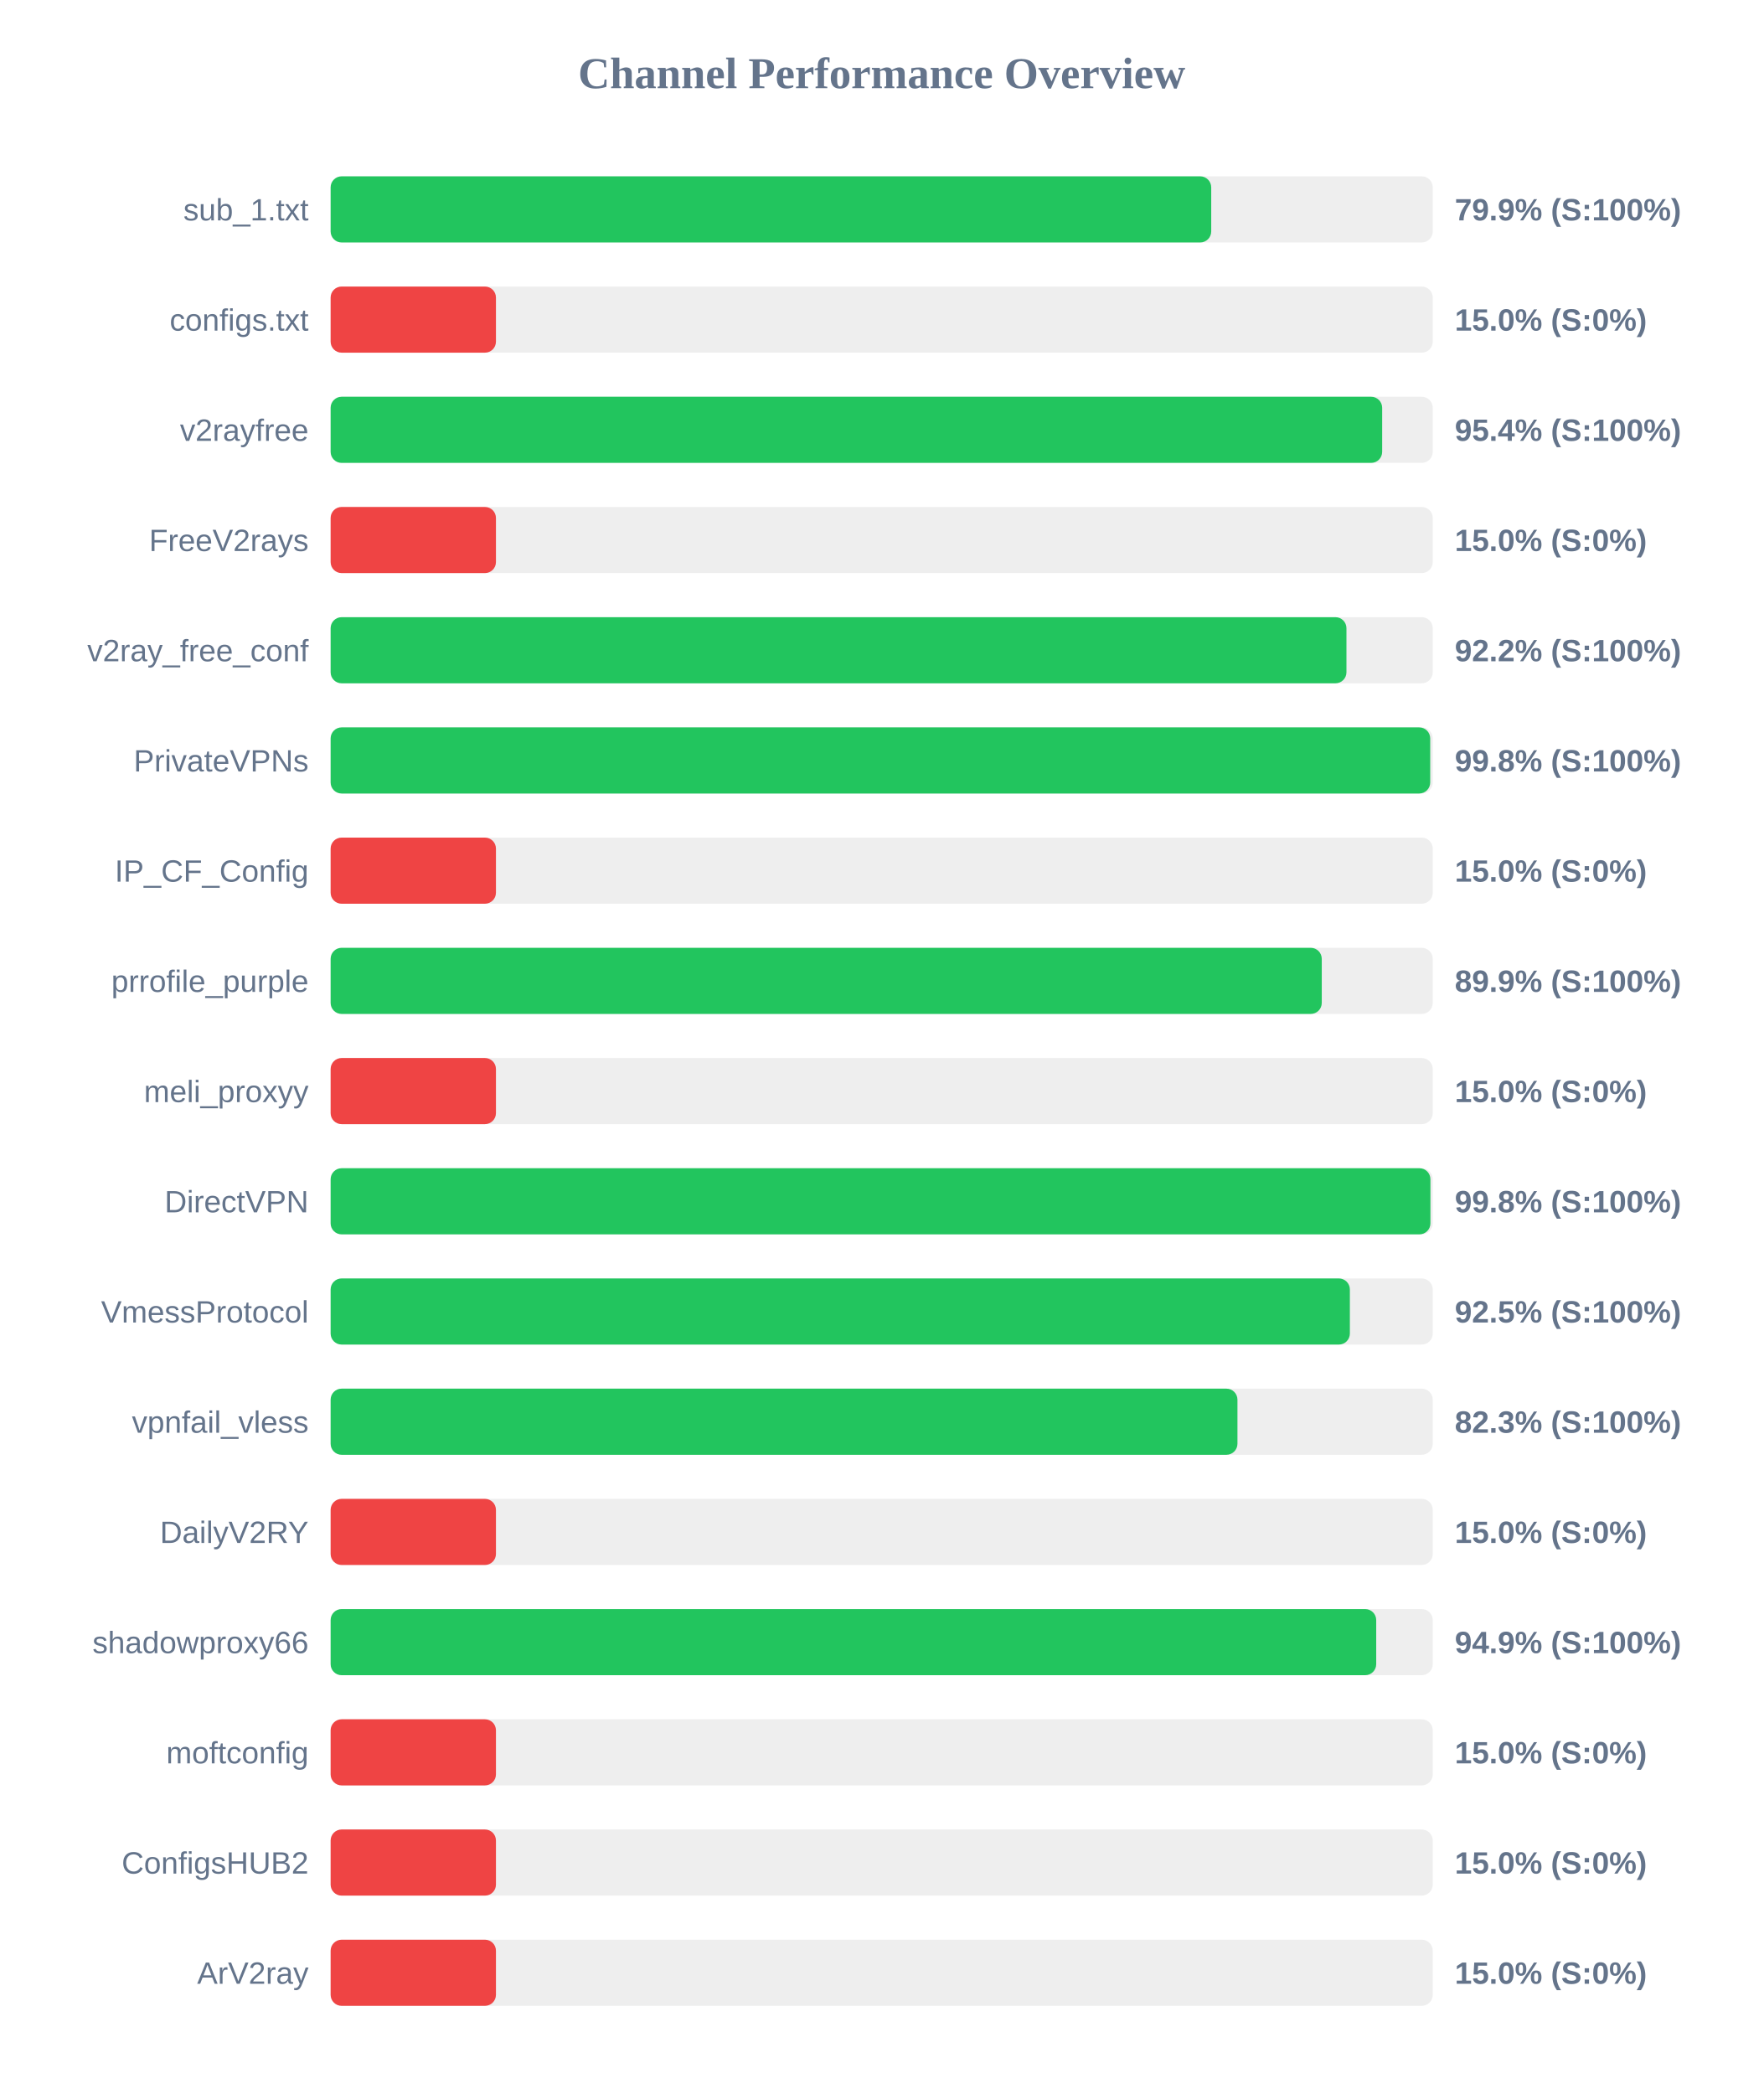
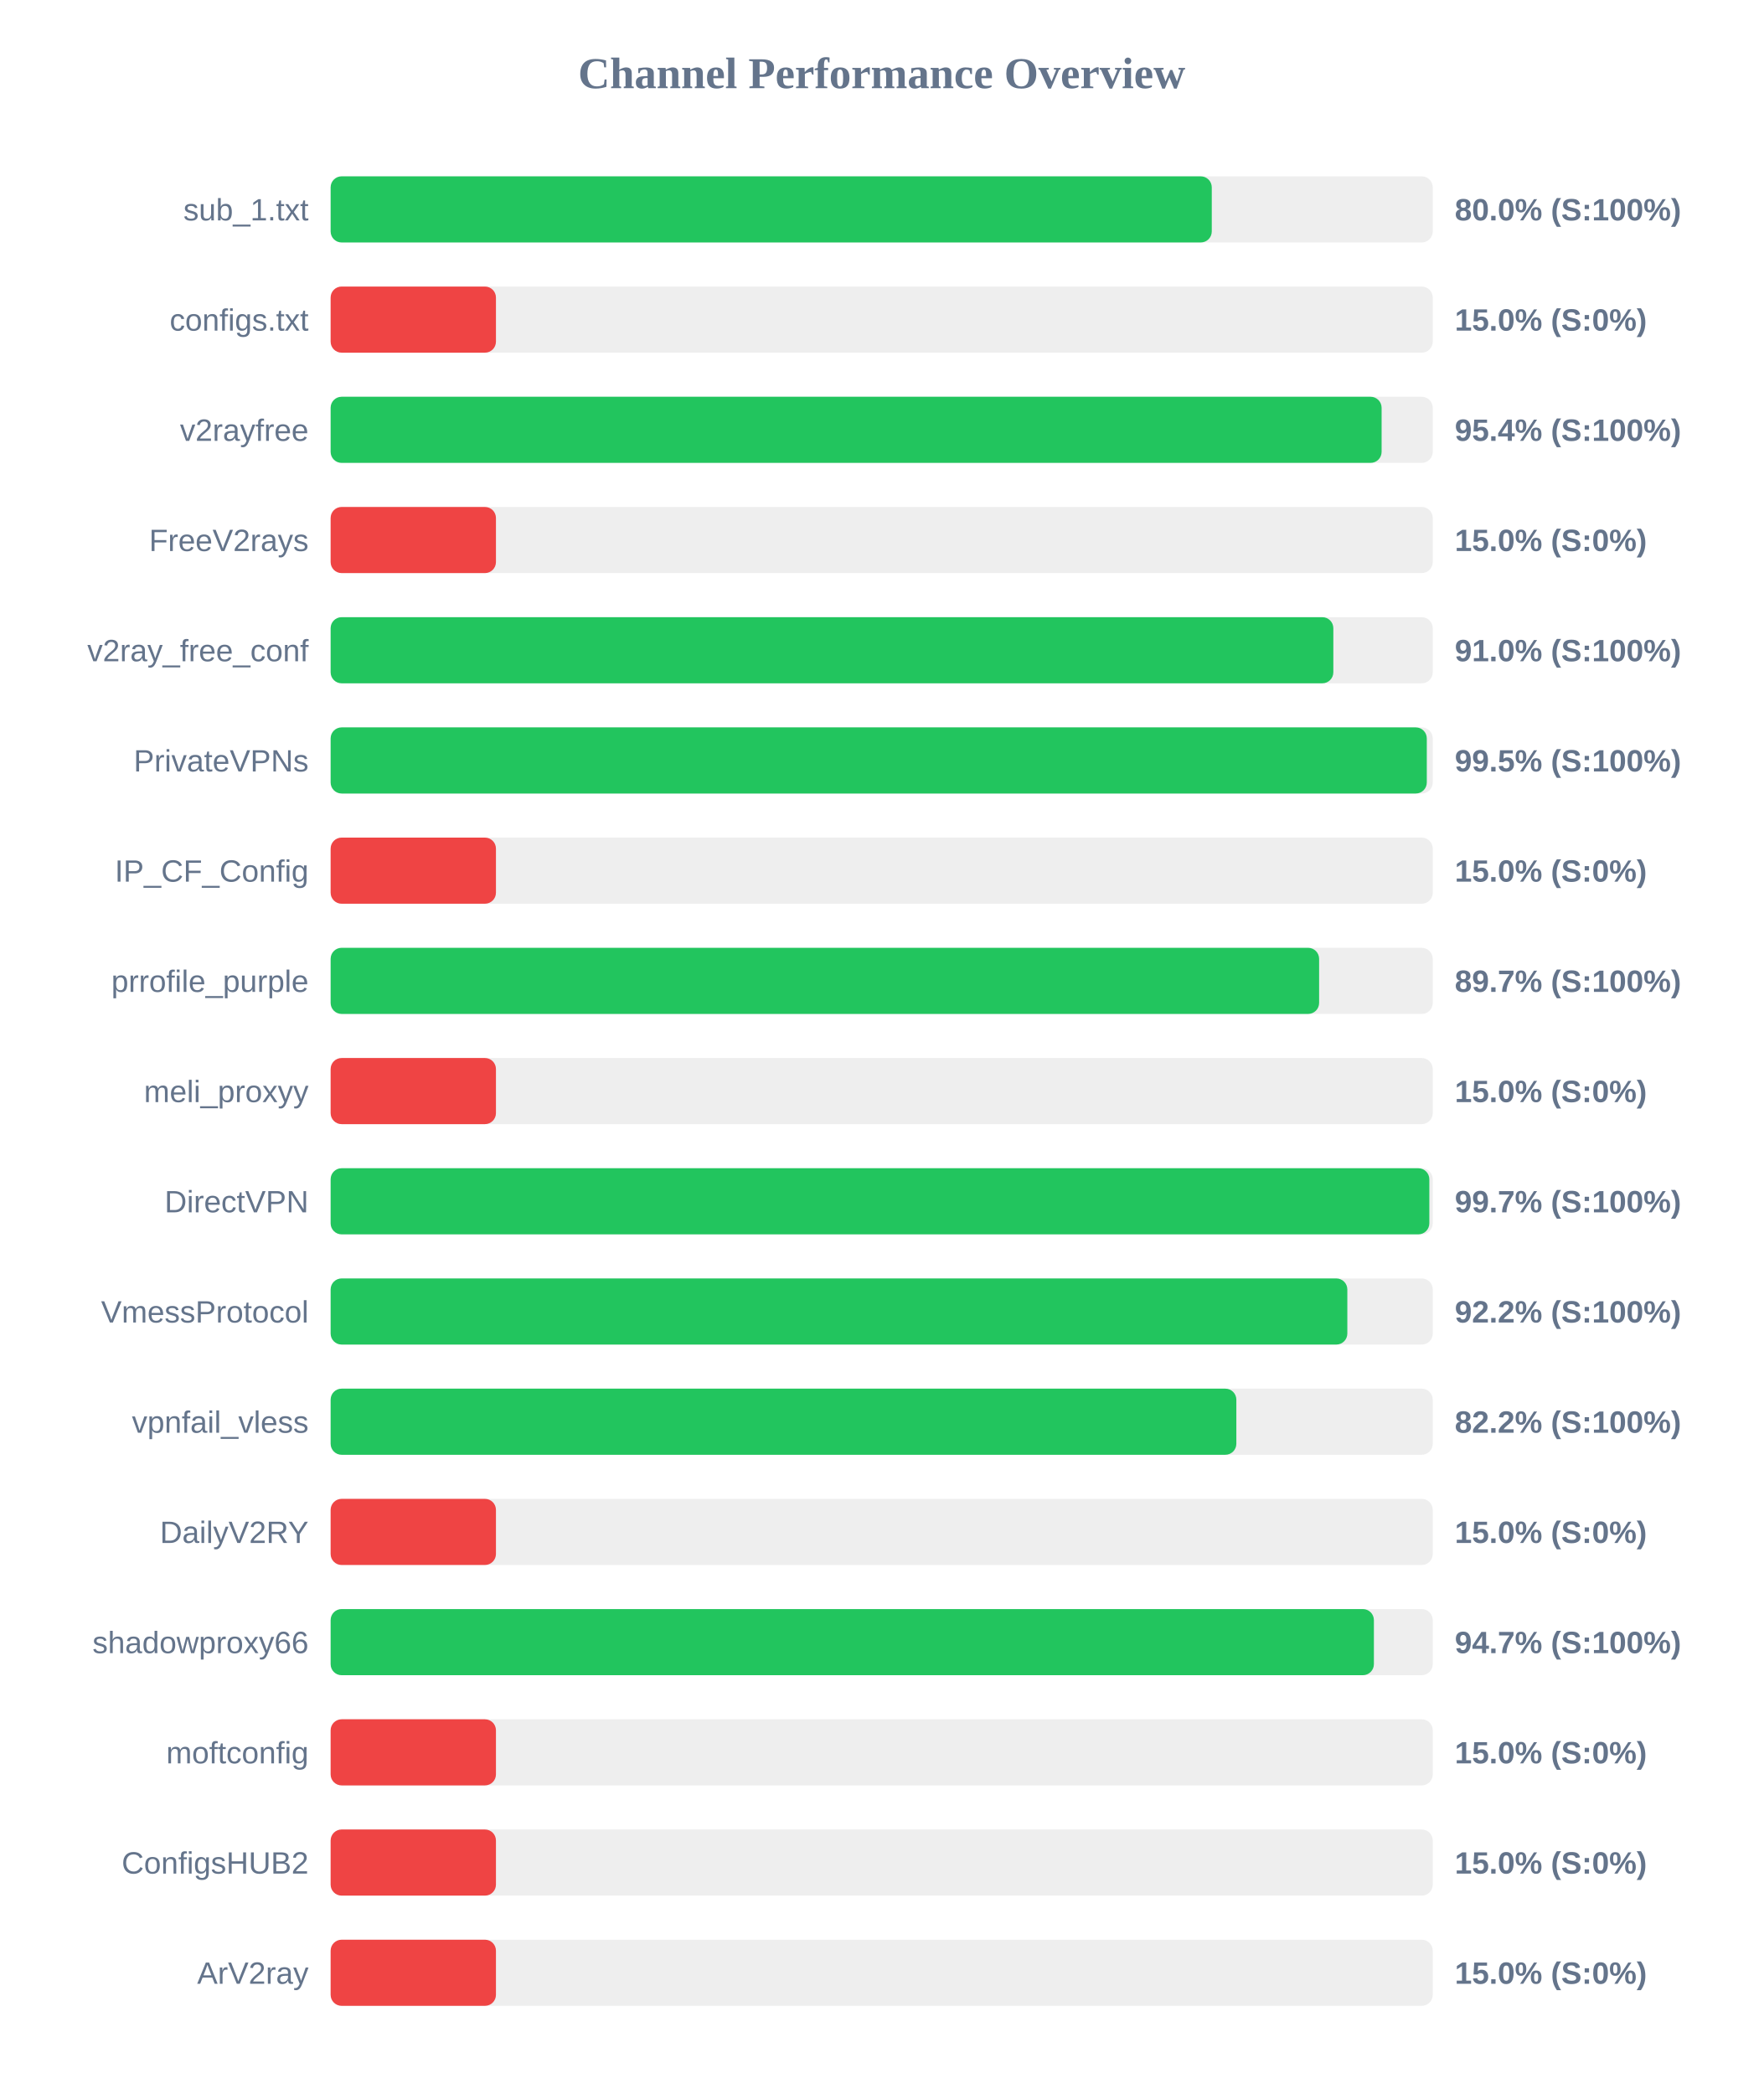
<svg xmlns="http://www.w3.org/2000/svg" width="800" height="950" version="1.1">
  <style>
        .row { font: 14px Arial; fill: #64748b; }
        .score { font: bold 14px Arial; fill: #64748b; }
    </style>
  <text x="400" y="40" text-anchor="middle" font-size="20px" font-weight="bold" fill="#64748b">Channel Performance Overview</text>
  <rect x="150" y="80" width="500" height="30" fill="#eee" rx="5" />
-   <rect x="150" y="80" width="399.5" height="30" fill="#22c55e" rx="5" />
+   <rect x="150" y="80" width="399.75" height="30" fill="#22c55e" rx="5" />
  <text x="140" y="100" text-anchor="end" class="row">sub_1.txt</text>
-   <text x="660" y="100" text-anchor="start" class="score">79.9% (S:100%)</text>
+   <text x="660" y="100" text-anchor="start" class="score">80.0% (S:100%)</text>
  <rect x="150" y="130" width="500" height="30" fill="#eee" rx="5" />
  <rect x="150" y="130" width="75.0" height="30" fill="#ef4444" rx="5" />
  <text x="140" y="150" text-anchor="end" class="row">configs.txt</text>
  <text x="660" y="150" text-anchor="start" class="score">15.0% (S:0%)</text>
  <rect x="150" y="180" width="500" height="30" fill="#eee" rx="5" />
-   <rect x="150" y="180" width="477.05" height="30" fill="#22c55e" rx="5" />
+   <rect x="150" y="180" width="476.8" height="30" fill="#22c55e" rx="5" />
  <text x="140" y="200" text-anchor="end" class="row">v2rayfree</text>
  <text x="660" y="200" text-anchor="start" class="score">95.4% (S:100%)</text>
  <rect x="150" y="230" width="500" height="30" fill="#eee" rx="5" />
  <rect x="150" y="230" width="75.0" height="30" fill="#ef4444" rx="5" />
  <text x="140" y="250" text-anchor="end" class="row">FreeV2rays</text>
  <text x="660" y="250" text-anchor="start" class="score">15.0% (S:0%)</text>
  <rect x="150" y="280" width="500" height="30" fill="#eee" rx="5" />
-   <rect x="150" y="280" width="460.85" height="30" fill="#22c55e" rx="5" />
+   <rect x="150" y="280" width="454.9" height="30" fill="#22c55e" rx="5" />
  <text x="140" y="300" text-anchor="end" class="row">v2ray_free_conf</text>
-   <text x="660" y="300" text-anchor="start" class="score">92.2% (S:100%)</text>
+   <text x="660" y="300" text-anchor="start" class="score">91.0% (S:100%)</text>
  <rect x="150" y="330" width="500" height="30" fill="#eee" rx="5" />
-   <rect x="150" y="330" width="498.85" height="30" fill="#22c55e" rx="5" />
+   <rect x="150" y="330" width="497.3" height="30" fill="#22c55e" rx="5" />
  <text x="140" y="350" text-anchor="end" class="row">PrivateVPNs</text>
-   <text x="660" y="350" text-anchor="start" class="score">99.8% (S:100%)</text>
+   <text x="660" y="350" text-anchor="start" class="score">99.5% (S:100%)</text>
  <rect x="150" y="380" width="500" height="30" fill="#eee" rx="5" />
  <rect x="150" y="380" width="75.0" height="30" fill="#ef4444" rx="5" />
  <text x="140" y="400" text-anchor="end" class="row">IP_CF_Config</text>
  <text x="660" y="400" text-anchor="start" class="score">15.0% (S:0%)</text>
  <rect x="150" y="430" width="500" height="30" fill="#eee" rx="5" />
-   <rect x="150" y="430" width="449.65" height="30" fill="#22c55e" rx="5" />
+   <rect x="150" y="430" width="448.45" height="30" fill="#22c55e" rx="5" />
  <text x="140" y="450" text-anchor="end" class="row">prrofile_purple</text>
-   <text x="660" y="450" text-anchor="start" class="score">89.9% (S:100%)</text>
+   <text x="660" y="450" text-anchor="start" class="score">89.7% (S:100%)</text>
  <rect x="150" y="480" width="500" height="30" fill="#eee" rx="5" />
  <rect x="150" y="480" width="75.0" height="30" fill="#ef4444" rx="5" />
  <text x="140" y="500" text-anchor="end" class="row">meli_proxyy</text>
  <text x="660" y="500" text-anchor="start" class="score">15.0% (S:0%)</text>
  <rect x="150" y="530" width="500" height="30" fill="#eee" rx="5" />
-   <rect x="150" y="530" width="498.95" height="30" fill="#22c55e" rx="5" />
+   <rect x="150" y="530" width="498.45" height="30" fill="#22c55e" rx="5" />
  <text x="140" y="550" text-anchor="end" class="row">DirectVPN</text>
-   <text x="660" y="550" text-anchor="start" class="score">99.8% (S:100%)</text>
+   <text x="660" y="550" text-anchor="start" class="score">99.7% (S:100%)</text>
  <rect x="150" y="580" width="500" height="30" fill="#eee" rx="5" />
-   <rect x="150" y="580" width="462.4" height="30" fill="#22c55e" rx="5" />
+   <rect x="150" y="580" width="461.25" height="30" fill="#22c55e" rx="5" />
  <text x="140" y="600" text-anchor="end" class="row">VmessProtocol</text>
-   <text x="660" y="600" text-anchor="start" class="score">92.5% (S:100%)</text>
+   <text x="660" y="600" text-anchor="start" class="score">92.2% (S:100%)</text>
  <rect x="150" y="630" width="500" height="30" fill="#eee" rx="5" />
-   <rect x="150" y="630" width="411.4" height="30" fill="#22c55e" rx="5" />
+   <rect x="150" y="630" width="410.9" height="30" fill="#22c55e" rx="5" />
  <text x="140" y="650" text-anchor="end" class="row">vpnfail_vless</text>
-   <text x="660" y="650" text-anchor="start" class="score">82.3% (S:100%)</text>
+   <text x="660" y="650" text-anchor="start" class="score">82.2% (S:100%)</text>
  <rect x="150" y="680" width="500" height="30" fill="#eee" rx="5" />
  <rect x="150" y="680" width="75.0" height="30" fill="#ef4444" rx="5" />
  <text x="140" y="700" text-anchor="end" class="row">DailyV2RY</text>
  <text x="660" y="700" text-anchor="start" class="score">15.0% (S:0%)</text>
  <rect x="150" y="730" width="500" height="30" fill="#eee" rx="5" />
-   <rect x="150" y="730" width="474.35" height="30" fill="#22c55e" rx="5" />
+   <rect x="150" y="730" width="473.3" height="30" fill="#22c55e" rx="5" />
  <text x="140" y="750" text-anchor="end" class="row">shadowproxy66</text>
-   <text x="660" y="750" text-anchor="start" class="score">94.9% (S:100%)</text>
+   <text x="660" y="750" text-anchor="start" class="score">94.7% (S:100%)</text>
  <rect x="150" y="780" width="500" height="30" fill="#eee" rx="5" />
  <rect x="150" y="780" width="75.0" height="30" fill="#ef4444" rx="5" />
  <text x="140" y="800" text-anchor="end" class="row">moftconfig</text>
  <text x="660" y="800" text-anchor="start" class="score">15.0% (S:0%)</text>
  <rect x="150" y="830" width="500" height="30" fill="#eee" rx="5" />
  <rect x="150" y="830" width="75.0" height="30" fill="#ef4444" rx="5" />
  <text x="140" y="850" text-anchor="end" class="row">ConfigsHUB2</text>
  <text x="660" y="850" text-anchor="start" class="score">15.0% (S:0%)</text>
  <rect x="150" y="880" width="500" height="30" fill="#eee" rx="5" />
  <rect x="150" y="880" width="75.0" height="30" fill="#ef4444" rx="5" />
  <text x="140" y="900" text-anchor="end" class="row">ArV2ray</text>
  <text x="660" y="900" text-anchor="start" class="score">15.0% (S:0%)</text>
</svg>
